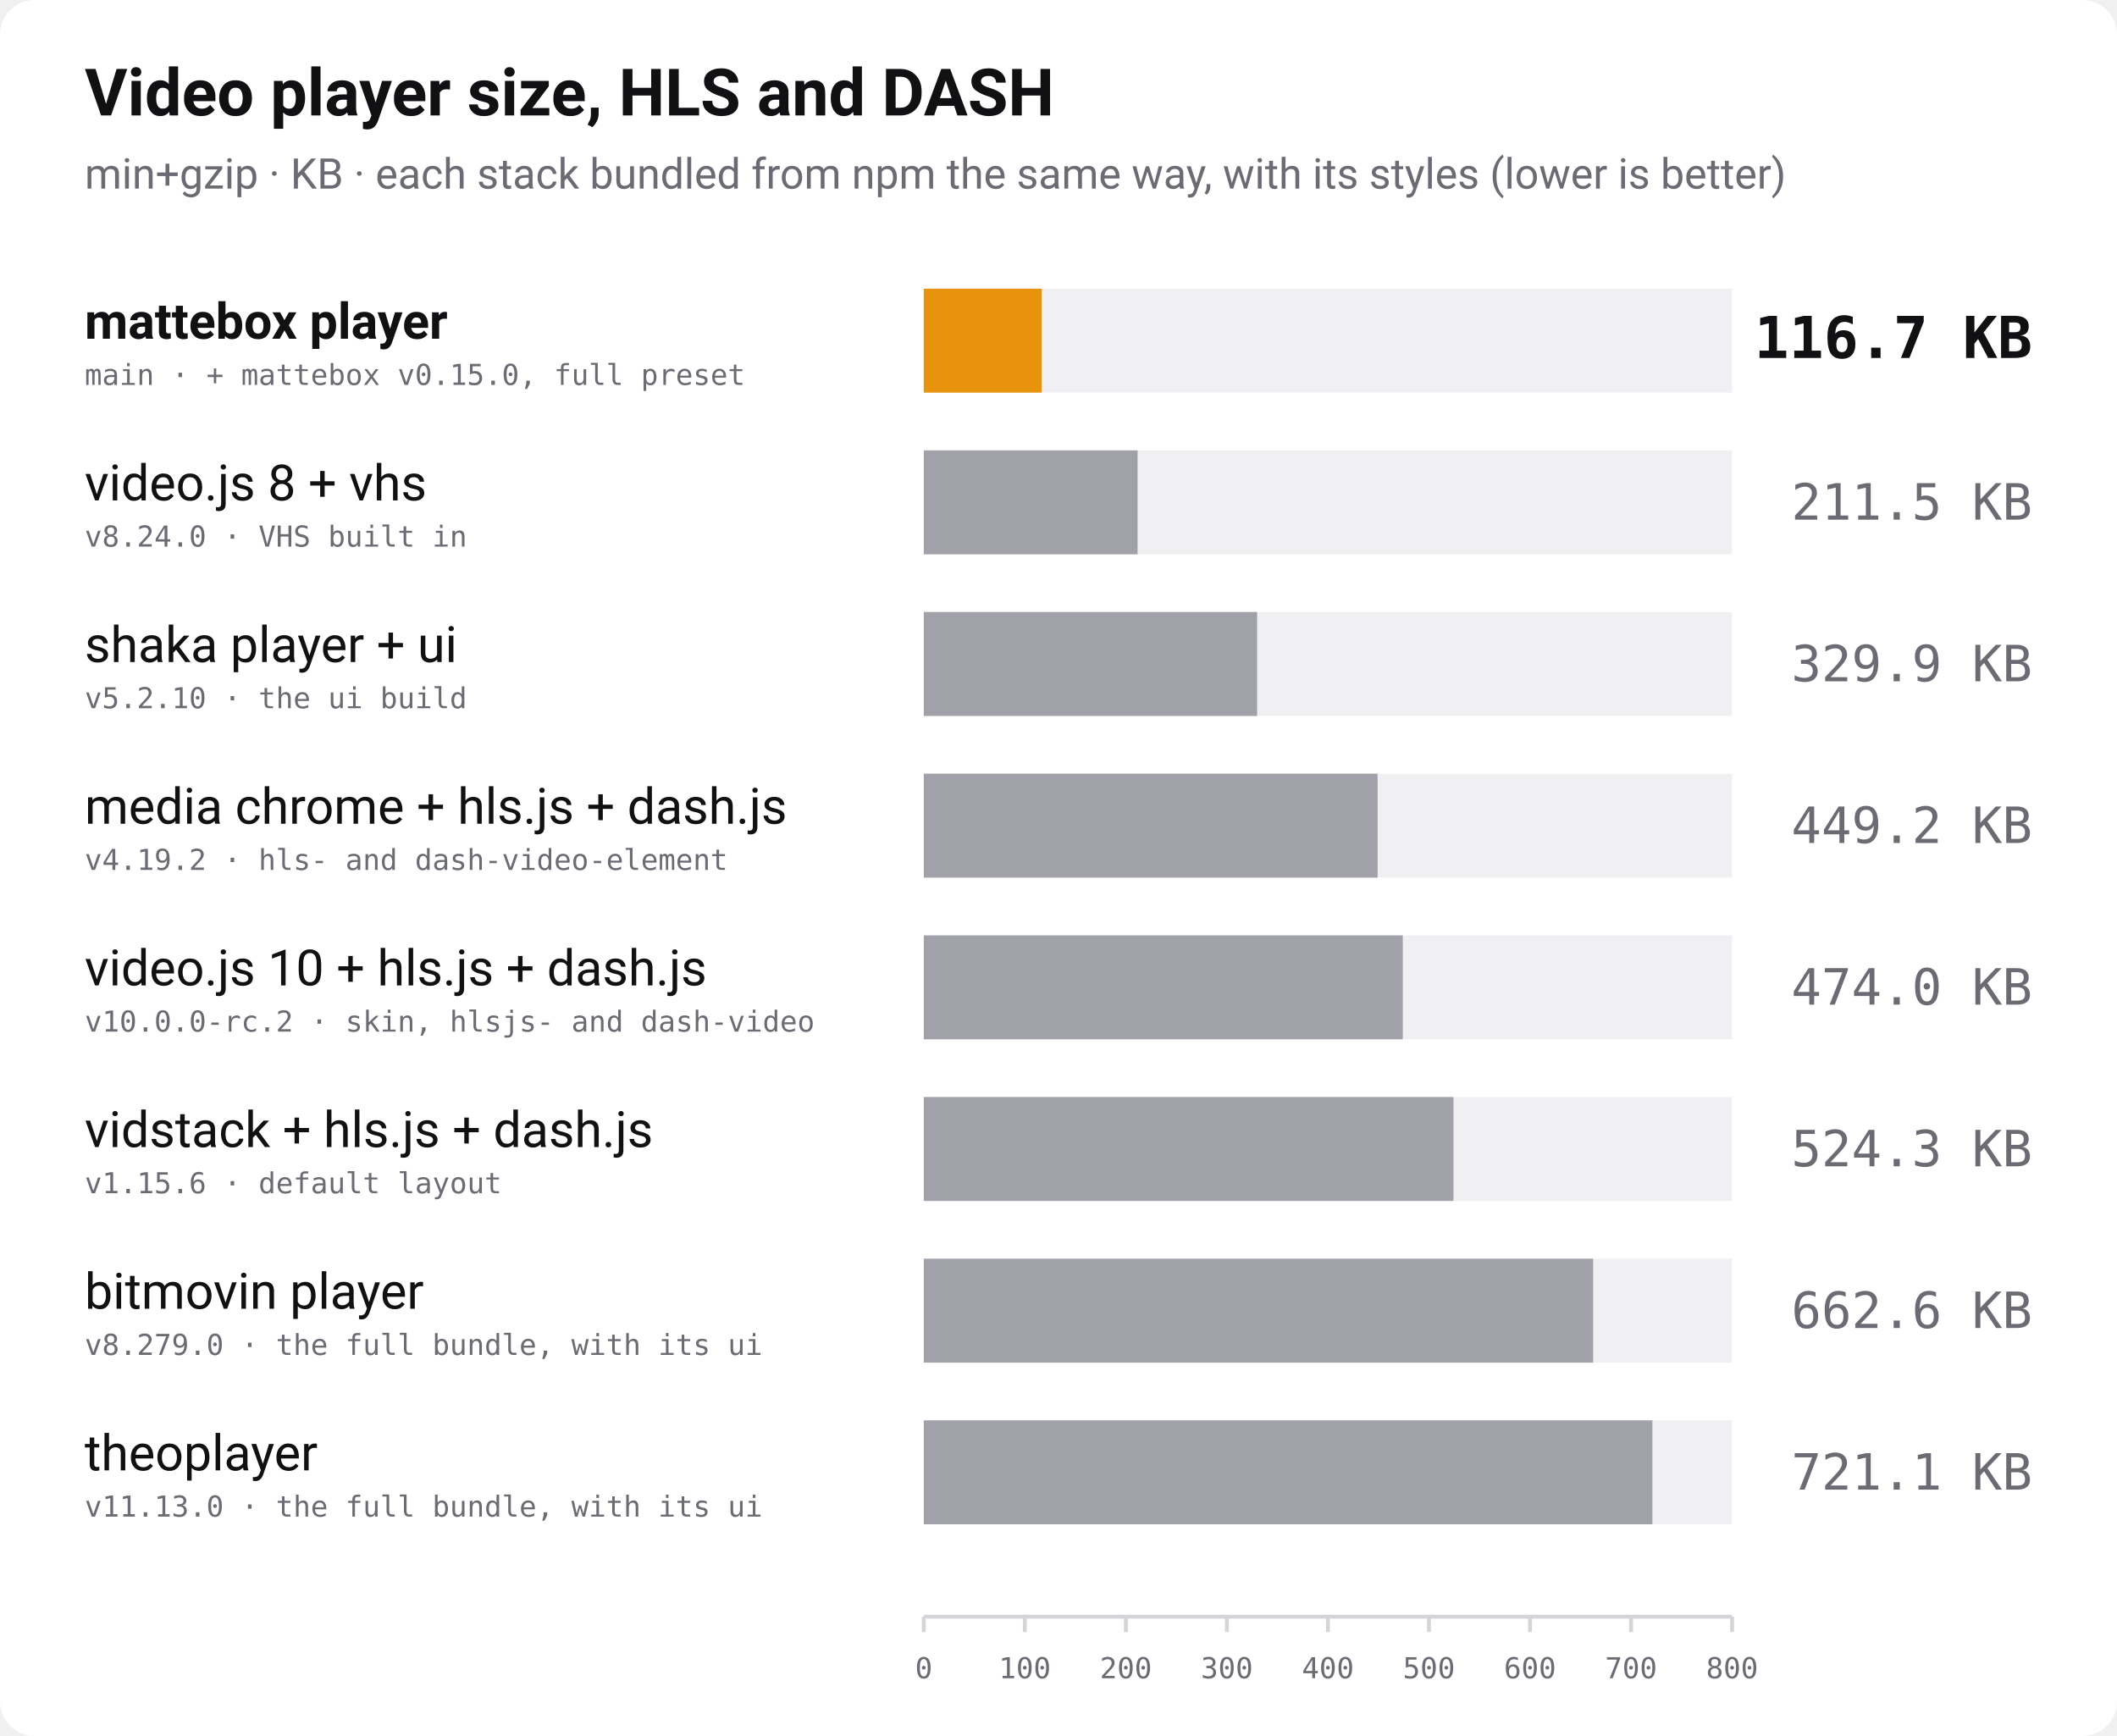
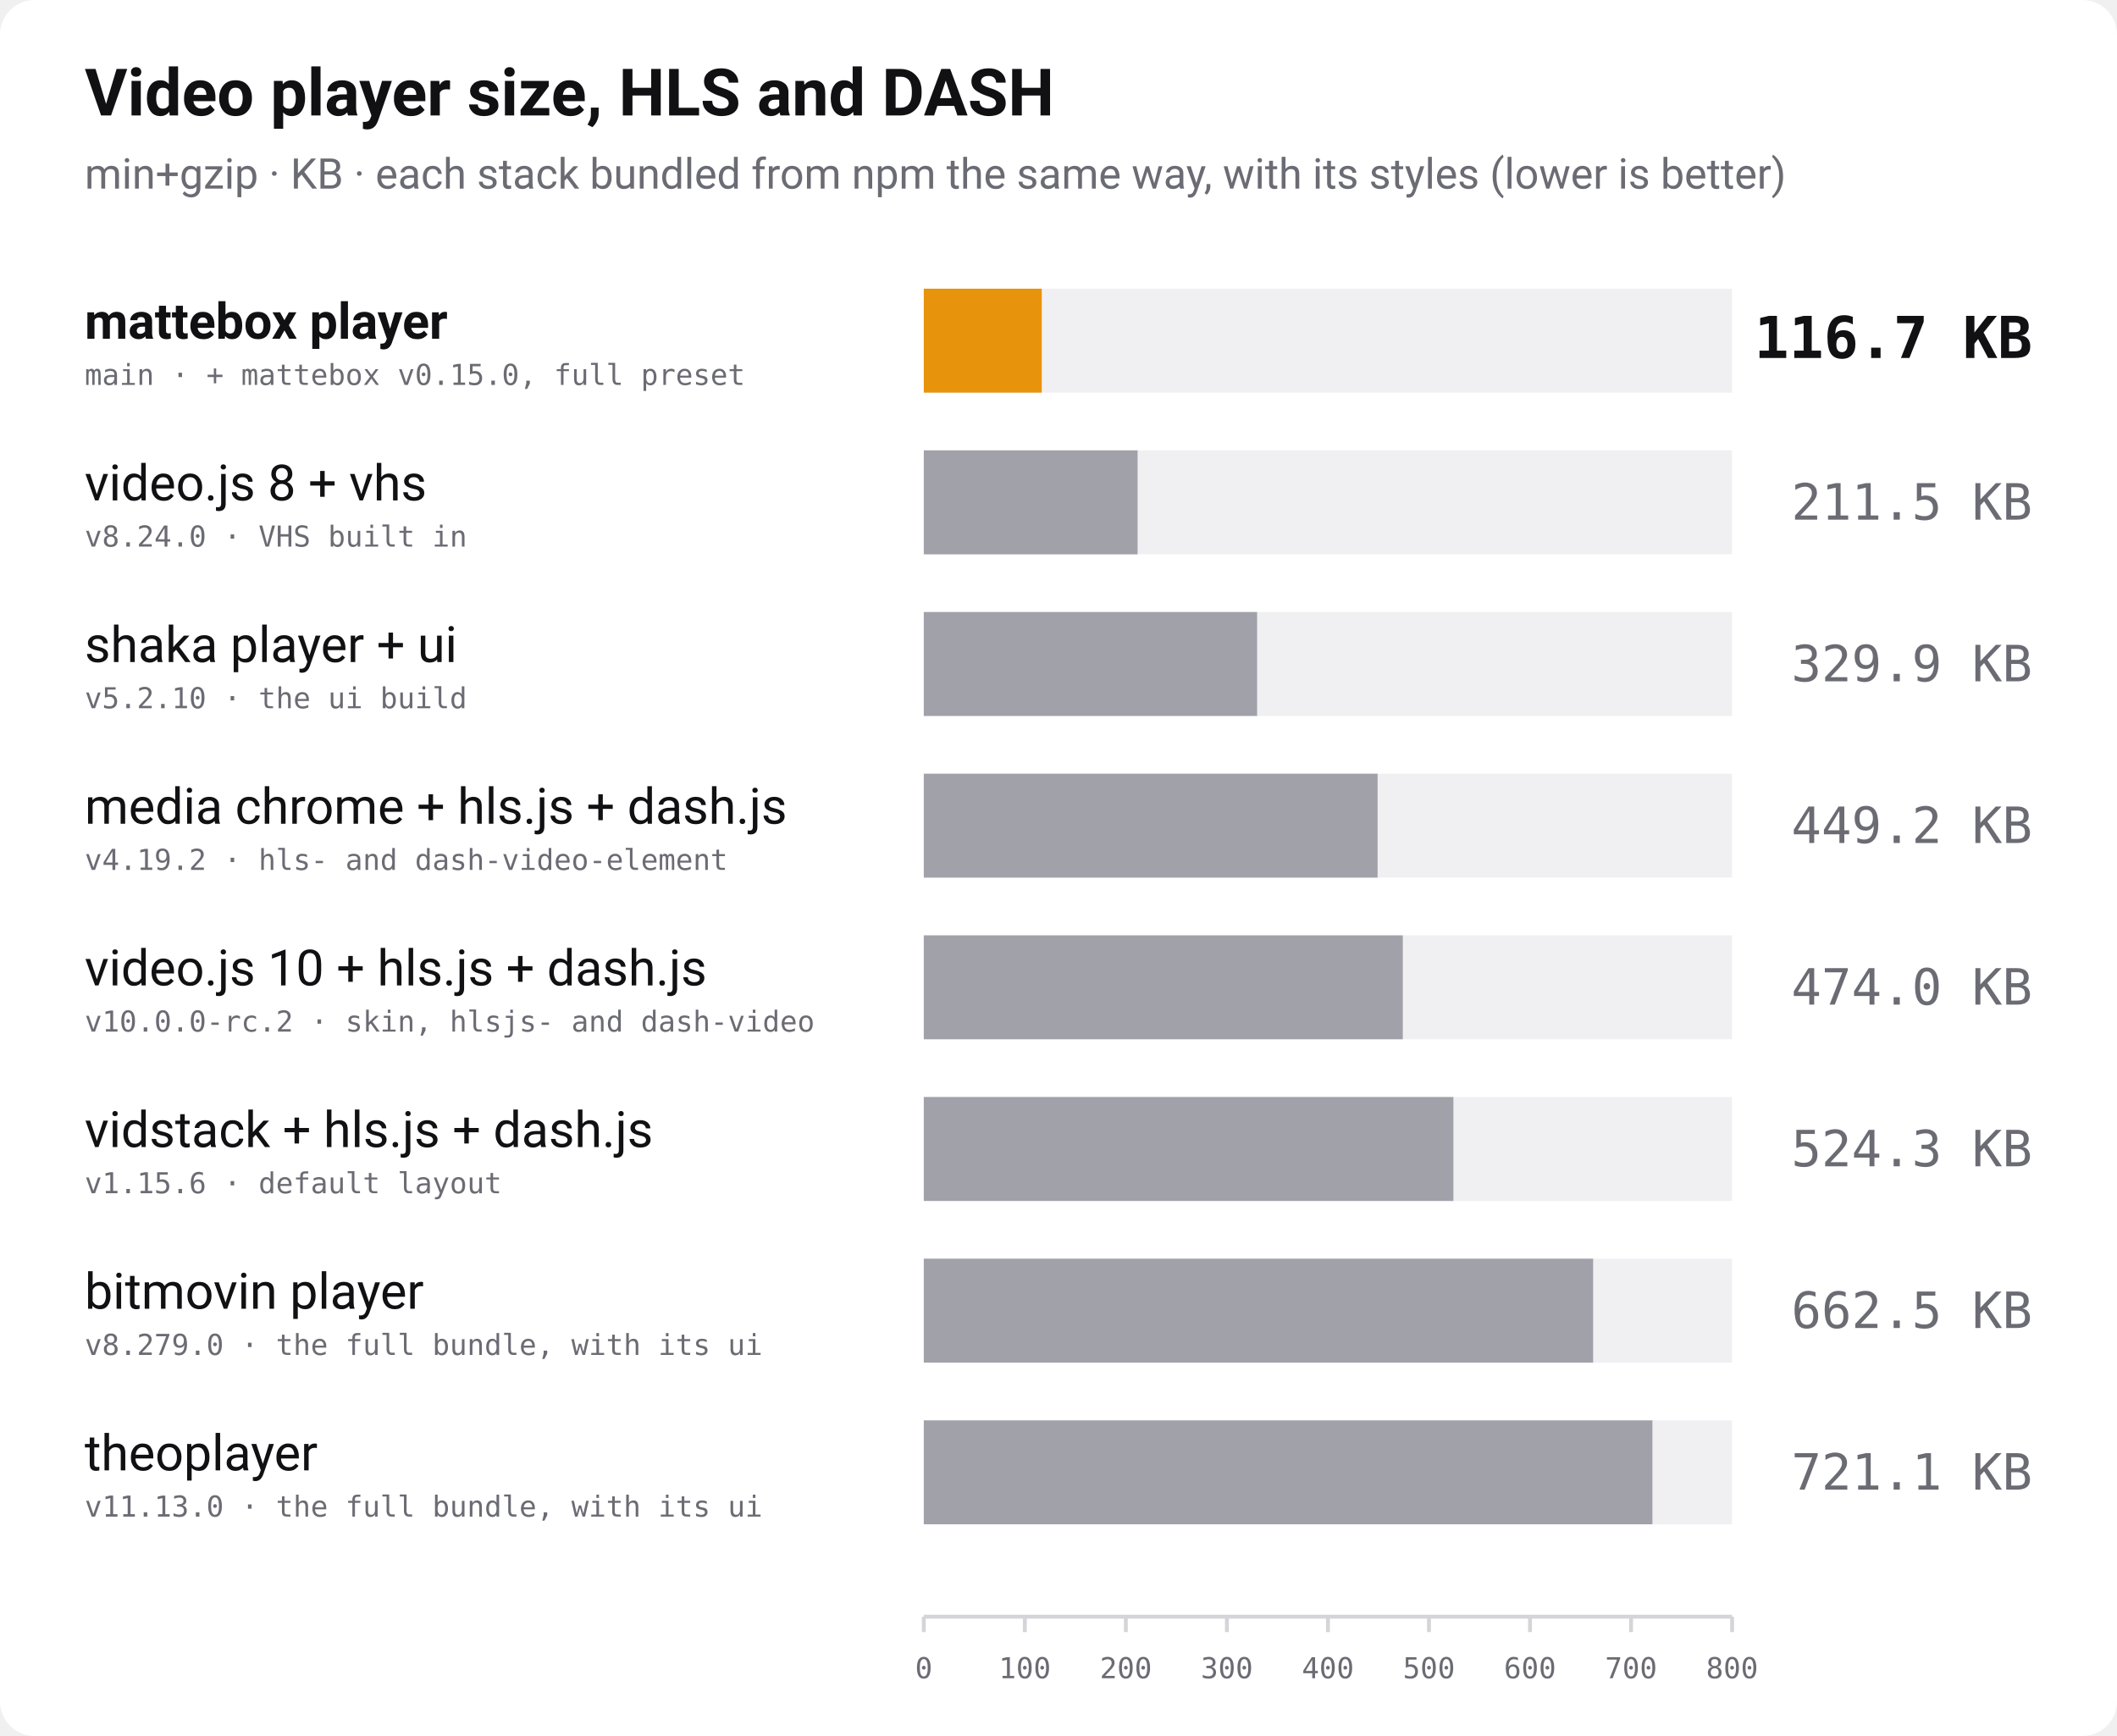
<svg xmlns="http://www.w3.org/2000/svg" width="1100" height="902" viewBox="0 0 1100 902" role="img" aria-label="Bundle size of video players with HLS and DASH playback, min+gzip, lower is better">
  <rect width="1100" height="902" rx="18" fill="#ffffff" />
  <text x="44" y="60" font-family="-apple-system, 'Segoe UI', Roboto, Helvetica, Arial, sans-serif" font-size="34" font-weight="700" fill="#111114">Video player size, HLS and DASH</text>
  <text x="44" y="98" font-family="-apple-system, 'Segoe UI', Roboto, Helvetica, Arial, sans-serif" font-size="22" fill="#6b6b74">min+gzip · KB · each stack bundled from npm the same way, with its styles (lower is better)</text>
  <text x="44" y="176" font-family="-apple-system, 'Segoe UI', Roboto, Helvetica, Arial, sans-serif" font-size="26" font-weight="700" fill="#111114">mattebox player</text>
  <text x="44" y="200" font-family="ui-monospace, 'SF Mono', Menlo, Consolas, monospace" font-size="15" fill="#6b6b74">main · + mattebox v0.15.0, full preset</text>
  <rect x="480" y="150" width="420" height="54" fill="#f0f0f3" />
  <rect x="480" y="150" width="61.3" height="54" fill="#e8930c" />
  <text x="1056" y="186" text-anchor="end" font-family="ui-monospace, 'SF Mono', Menlo, Consolas, monospace" font-size="30" font-weight="700" fill="#111114">116.7 KB</text>
  <text x="44" y="260" font-family="-apple-system, 'Segoe UI', Roboto, Helvetica, Arial, sans-serif" font-size="26" font-weight="400" fill="#111114">video.js 8 + vhs</text>
  <text x="44" y="284" font-family="ui-monospace, 'SF Mono', Menlo, Consolas, monospace" font-size="15" fill="#6b6b74">v8.24.0 · VHS built in</text>
  <rect x="480" y="234" width="420" height="54" fill="#f0f0f3" />
  <rect x="480" y="234" width="111.1" height="54" fill="#a1a1aa" />
  <text x="1056" y="270" text-anchor="end" font-family="ui-monospace, 'SF Mono', Menlo, Consolas, monospace" font-size="26" font-weight="400" fill="#6b6b74">211.5 KB</text>
  <text x="44" y="344" font-family="-apple-system, 'Segoe UI', Roboto, Helvetica, Arial, sans-serif" font-size="26" font-weight="400" fill="#111114">shaka player + ui</text>
  <text x="44" y="368" font-family="ui-monospace, 'SF Mono', Menlo, Consolas, monospace" font-size="15" fill="#6b6b74">v5.2.10 · the ui build</text>
  <rect x="480" y="318" width="420" height="54" fill="#f0f0f3" />
  <rect x="480" y="318" width="173.2" height="54" fill="#a1a1aa" />
  <text x="1056" y="354" text-anchor="end" font-family="ui-monospace, 'SF Mono', Menlo, Consolas, monospace" font-size="26" font-weight="400" fill="#6b6b74">329.9 KB</text>
  <text x="44" y="428" font-family="-apple-system, 'Segoe UI', Roboto, Helvetica, Arial, sans-serif" font-size="26" font-weight="400" fill="#111114">media chrome + hls.js + dash.js</text>
  <text x="44" y="452" font-family="ui-monospace, 'SF Mono', Menlo, Consolas, monospace" font-size="15" fill="#6b6b74">v4.19.2 · hls- and dash-video-element</text>
  <rect x="480" y="402" width="420" height="54" fill="#f0f0f3" />
  <rect x="480" y="402" width="235.8" height="54" fill="#a1a1aa" />
  <text x="1056" y="438" text-anchor="end" font-family="ui-monospace, 'SF Mono', Menlo, Consolas, monospace" font-size="26" font-weight="400" fill="#6b6b74">449.2 KB</text>
  <text x="44" y="512" font-family="-apple-system, 'Segoe UI', Roboto, Helvetica, Arial, sans-serif" font-size="26" font-weight="400" fill="#111114">video.js 10 + hls.js + dash.js</text>
  <text x="44" y="536" font-family="ui-monospace, 'SF Mono', Menlo, Consolas, monospace" font-size="15" fill="#6b6b74">v10.0.0-rc.2 · skin, hlsjs- and dash-video</text>
  <rect x="480" y="486" width="420" height="54" fill="#f0f0f3" />
  <rect x="480" y="486" width="248.9" height="54" fill="#a1a1aa" />
  <text x="1056" y="522" text-anchor="end" font-family="ui-monospace, 'SF Mono', Menlo, Consolas, monospace" font-size="26" font-weight="400" fill="#6b6b74">474.0 KB</text>
  <text x="44" y="596" font-family="-apple-system, 'Segoe UI', Roboto, Helvetica, Arial, sans-serif" font-size="26" font-weight="400" fill="#111114">vidstack + hls.js + dash.js</text>
  <text x="44" y="620" font-family="ui-monospace, 'SF Mono', Menlo, Consolas, monospace" font-size="15" fill="#6b6b74">v1.15.6 · default layout</text>
  <rect x="480" y="570" width="420" height="54" fill="#f0f0f3" />
  <rect x="480" y="570" width="275.2" height="54" fill="#a1a1aa" />
  <text x="1056" y="606" text-anchor="end" font-family="ui-monospace, 'SF Mono', Menlo, Consolas, monospace" font-size="26" font-weight="400" fill="#6b6b74">524.3 KB</text>
  <text x="44" y="680" font-family="-apple-system, 'Segoe UI', Roboto, Helvetica, Arial, sans-serif" font-size="26" font-weight="400" fill="#111114">bitmovin player</text>
  <text x="44" y="704" font-family="ui-monospace, 'SF Mono', Menlo, Consolas, monospace" font-size="15" fill="#6b6b74">v8.279.0 · the full bundle, with its ui</text>
  <rect x="480" y="654" width="420" height="54" fill="#f0f0f3" />
  <rect x="480" y="654" width="347.8" height="54" fill="#a1a1aa" />
-   <text x="1056" y="690" text-anchor="end" font-family="ui-monospace, 'SF Mono', Menlo, Consolas, monospace" font-size="26" font-weight="400" fill="#6b6b74">662.6 KB</text>
+   <text x="1056" y="690" text-anchor="end" font-family="ui-monospace, 'SF Mono', Menlo, Consolas, monospace" font-size="26" font-weight="400" fill="#6b6b74">662.5 KB</text>
  <text x="44" y="764" font-family="-apple-system, 'Segoe UI', Roboto, Helvetica, Arial, sans-serif" font-size="26" font-weight="400" fill="#111114">theoplayer</text>
  <text x="44" y="788" font-family="ui-monospace, 'SF Mono', Menlo, Consolas, monospace" font-size="15" fill="#6b6b74">v11.13.0 · the full bundle, with its ui</text>
  <rect x="480" y="738" width="420" height="54" fill="#f0f0f3" />
  <rect x="480" y="738" width="378.6" height="54" fill="#a1a1aa" />
  <text x="1056" y="774" text-anchor="end" font-family="ui-monospace, 'SF Mono', Menlo, Consolas, monospace" font-size="26" font-weight="400" fill="#6b6b74">721.1 KB</text>
  <line x1="480" y1="840" x2="900" y2="840" stroke="#d4d4d9" stroke-width="2" />
  <line x1="480.0" y1="840" x2="480.0" y2="848" stroke="#d4d4d9" stroke-width="2" />
  <text x="480.0" y="872" text-anchor="middle" font-family="ui-monospace, 'SF Mono', Menlo, Consolas, monospace" font-size="15" fill="#6b6b74">0</text>
  <line x1="532.5" y1="840" x2="532.5" y2="848" stroke="#d4d4d9" stroke-width="2" />
  <text x="532.5" y="872" text-anchor="middle" font-family="ui-monospace, 'SF Mono', Menlo, Consolas, monospace" font-size="15" fill="#6b6b74">100</text>
  <line x1="585.0" y1="840" x2="585.0" y2="848" stroke="#d4d4d9" stroke-width="2" />
  <text x="585.0" y="872" text-anchor="middle" font-family="ui-monospace, 'SF Mono', Menlo, Consolas, monospace" font-size="15" fill="#6b6b74">200</text>
  <line x1="637.5" y1="840" x2="637.5" y2="848" stroke="#d4d4d9" stroke-width="2" />
  <text x="637.5" y="872" text-anchor="middle" font-family="ui-monospace, 'SF Mono', Menlo, Consolas, monospace" font-size="15" fill="#6b6b74">300</text>
  <line x1="690.0" y1="840" x2="690.0" y2="848" stroke="#d4d4d9" stroke-width="2" />
  <text x="690.0" y="872" text-anchor="middle" font-family="ui-monospace, 'SF Mono', Menlo, Consolas, monospace" font-size="15" fill="#6b6b74">400</text>
  <line x1="742.5" y1="840" x2="742.5" y2="848" stroke="#d4d4d9" stroke-width="2" />
  <text x="742.5" y="872" text-anchor="middle" font-family="ui-monospace, 'SF Mono', Menlo, Consolas, monospace" font-size="15" fill="#6b6b74">500</text>
  <line x1="795.0" y1="840" x2="795.0" y2="848" stroke="#d4d4d9" stroke-width="2" />
  <text x="795.0" y="872" text-anchor="middle" font-family="ui-monospace, 'SF Mono', Menlo, Consolas, monospace" font-size="15" fill="#6b6b74">600</text>
  <line x1="847.5" y1="840" x2="847.5" y2="848" stroke="#d4d4d9" stroke-width="2" />
  <text x="847.5" y="872" text-anchor="middle" font-family="ui-monospace, 'SF Mono', Menlo, Consolas, monospace" font-size="15" fill="#6b6b74">700</text>
  <line x1="900.0" y1="840" x2="900.0" y2="848" stroke="#d4d4d9" stroke-width="2" />
  <text x="900.0" y="872" text-anchor="middle" font-family="ui-monospace, 'SF Mono', Menlo, Consolas, monospace" font-size="15" fill="#6b6b74">800</text>
</svg>
